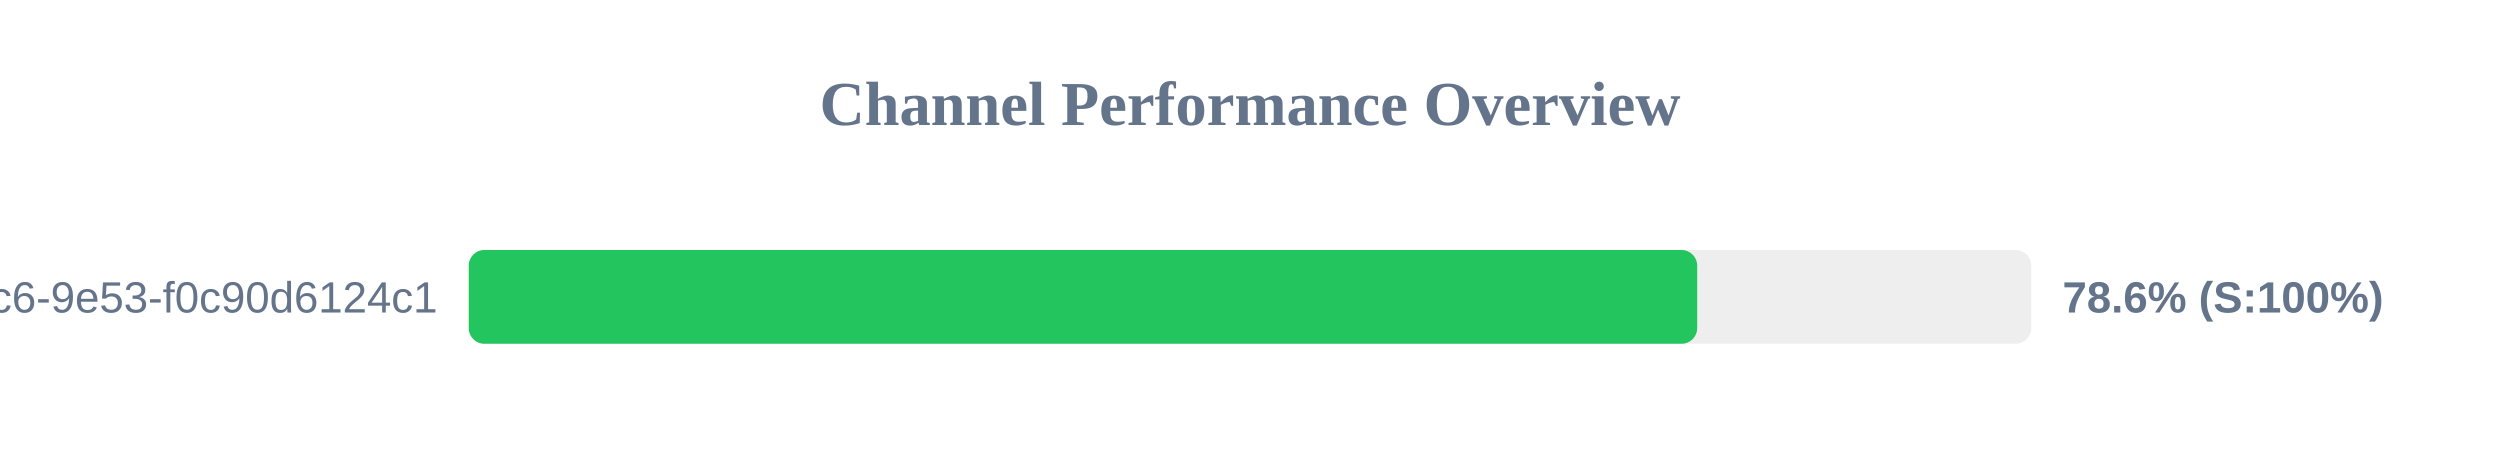
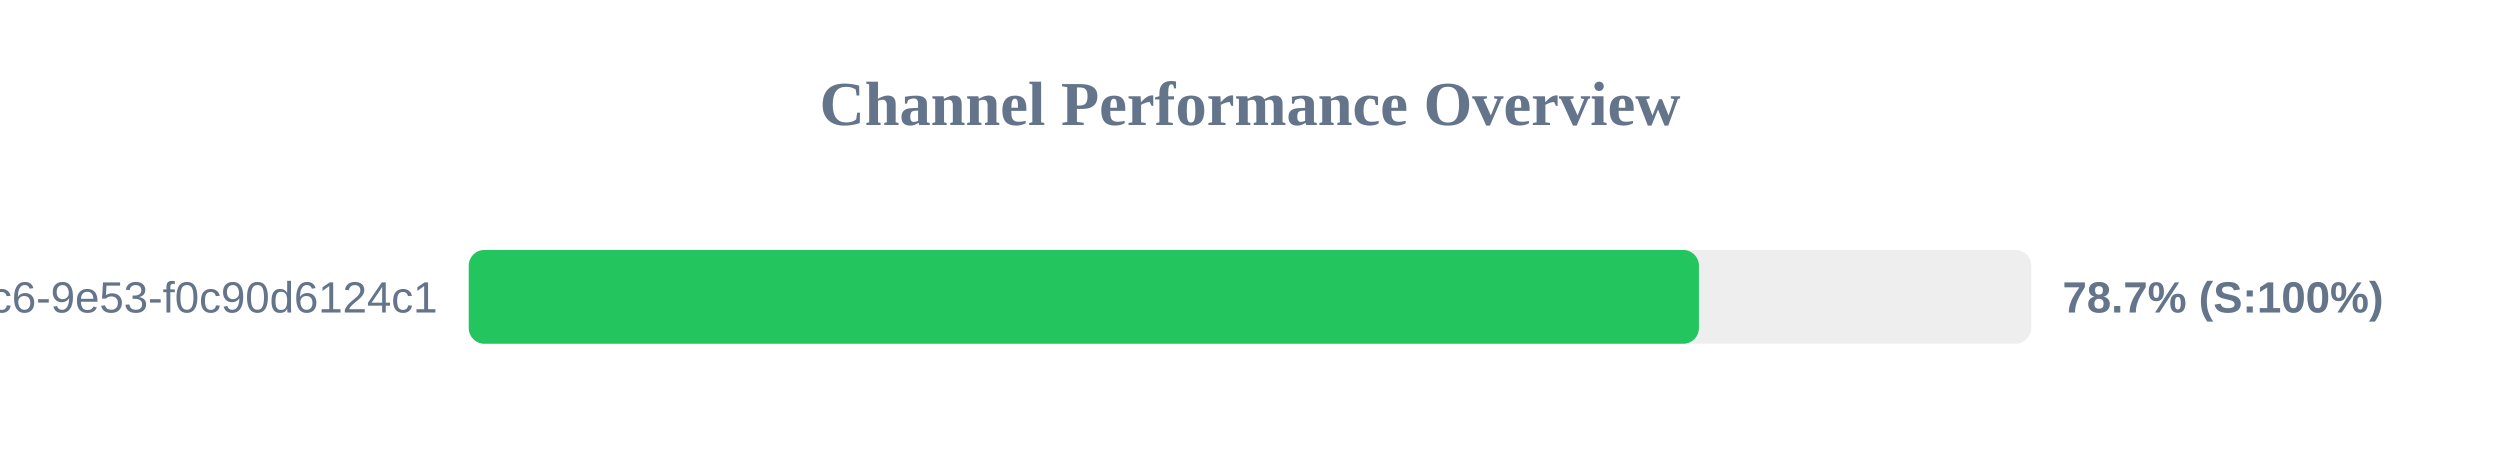
<svg xmlns="http://www.w3.org/2000/svg" width="800" height="150" version="1.1">
  <style>
        .row { font: 14px Arial; fill: #64748b; }
        .score { font: bold 14px Arial; fill: #64748b; }
    </style>
  <text x="400" y="40" text-anchor="middle" font-size="20px" font-weight="bold" fill="#64748b">Channel Performance Overview</text>
  <rect x="150" y="80" width="500" height="30" fill="#eee" rx="5" />
-   <rect x="150" y="80" width="393.1" height="30" fill="#22c55e" rx="5" />
+   <rect x="150" y="80" width="393.65" height="30" fill="#22c55e" rx="5" />
  <text x="140" y="100" text-anchor="end" class="row">?uuid=4685eb2a-5ddb-4dc6-9e53-f0c90d6124c1</text>
-   <text x="660" y="100" text-anchor="start" class="score">78.6% (S:100%)</text>
+   <text x="660" y="100" text-anchor="start" class="score">78.7% (S:100%)</text>
</svg>
